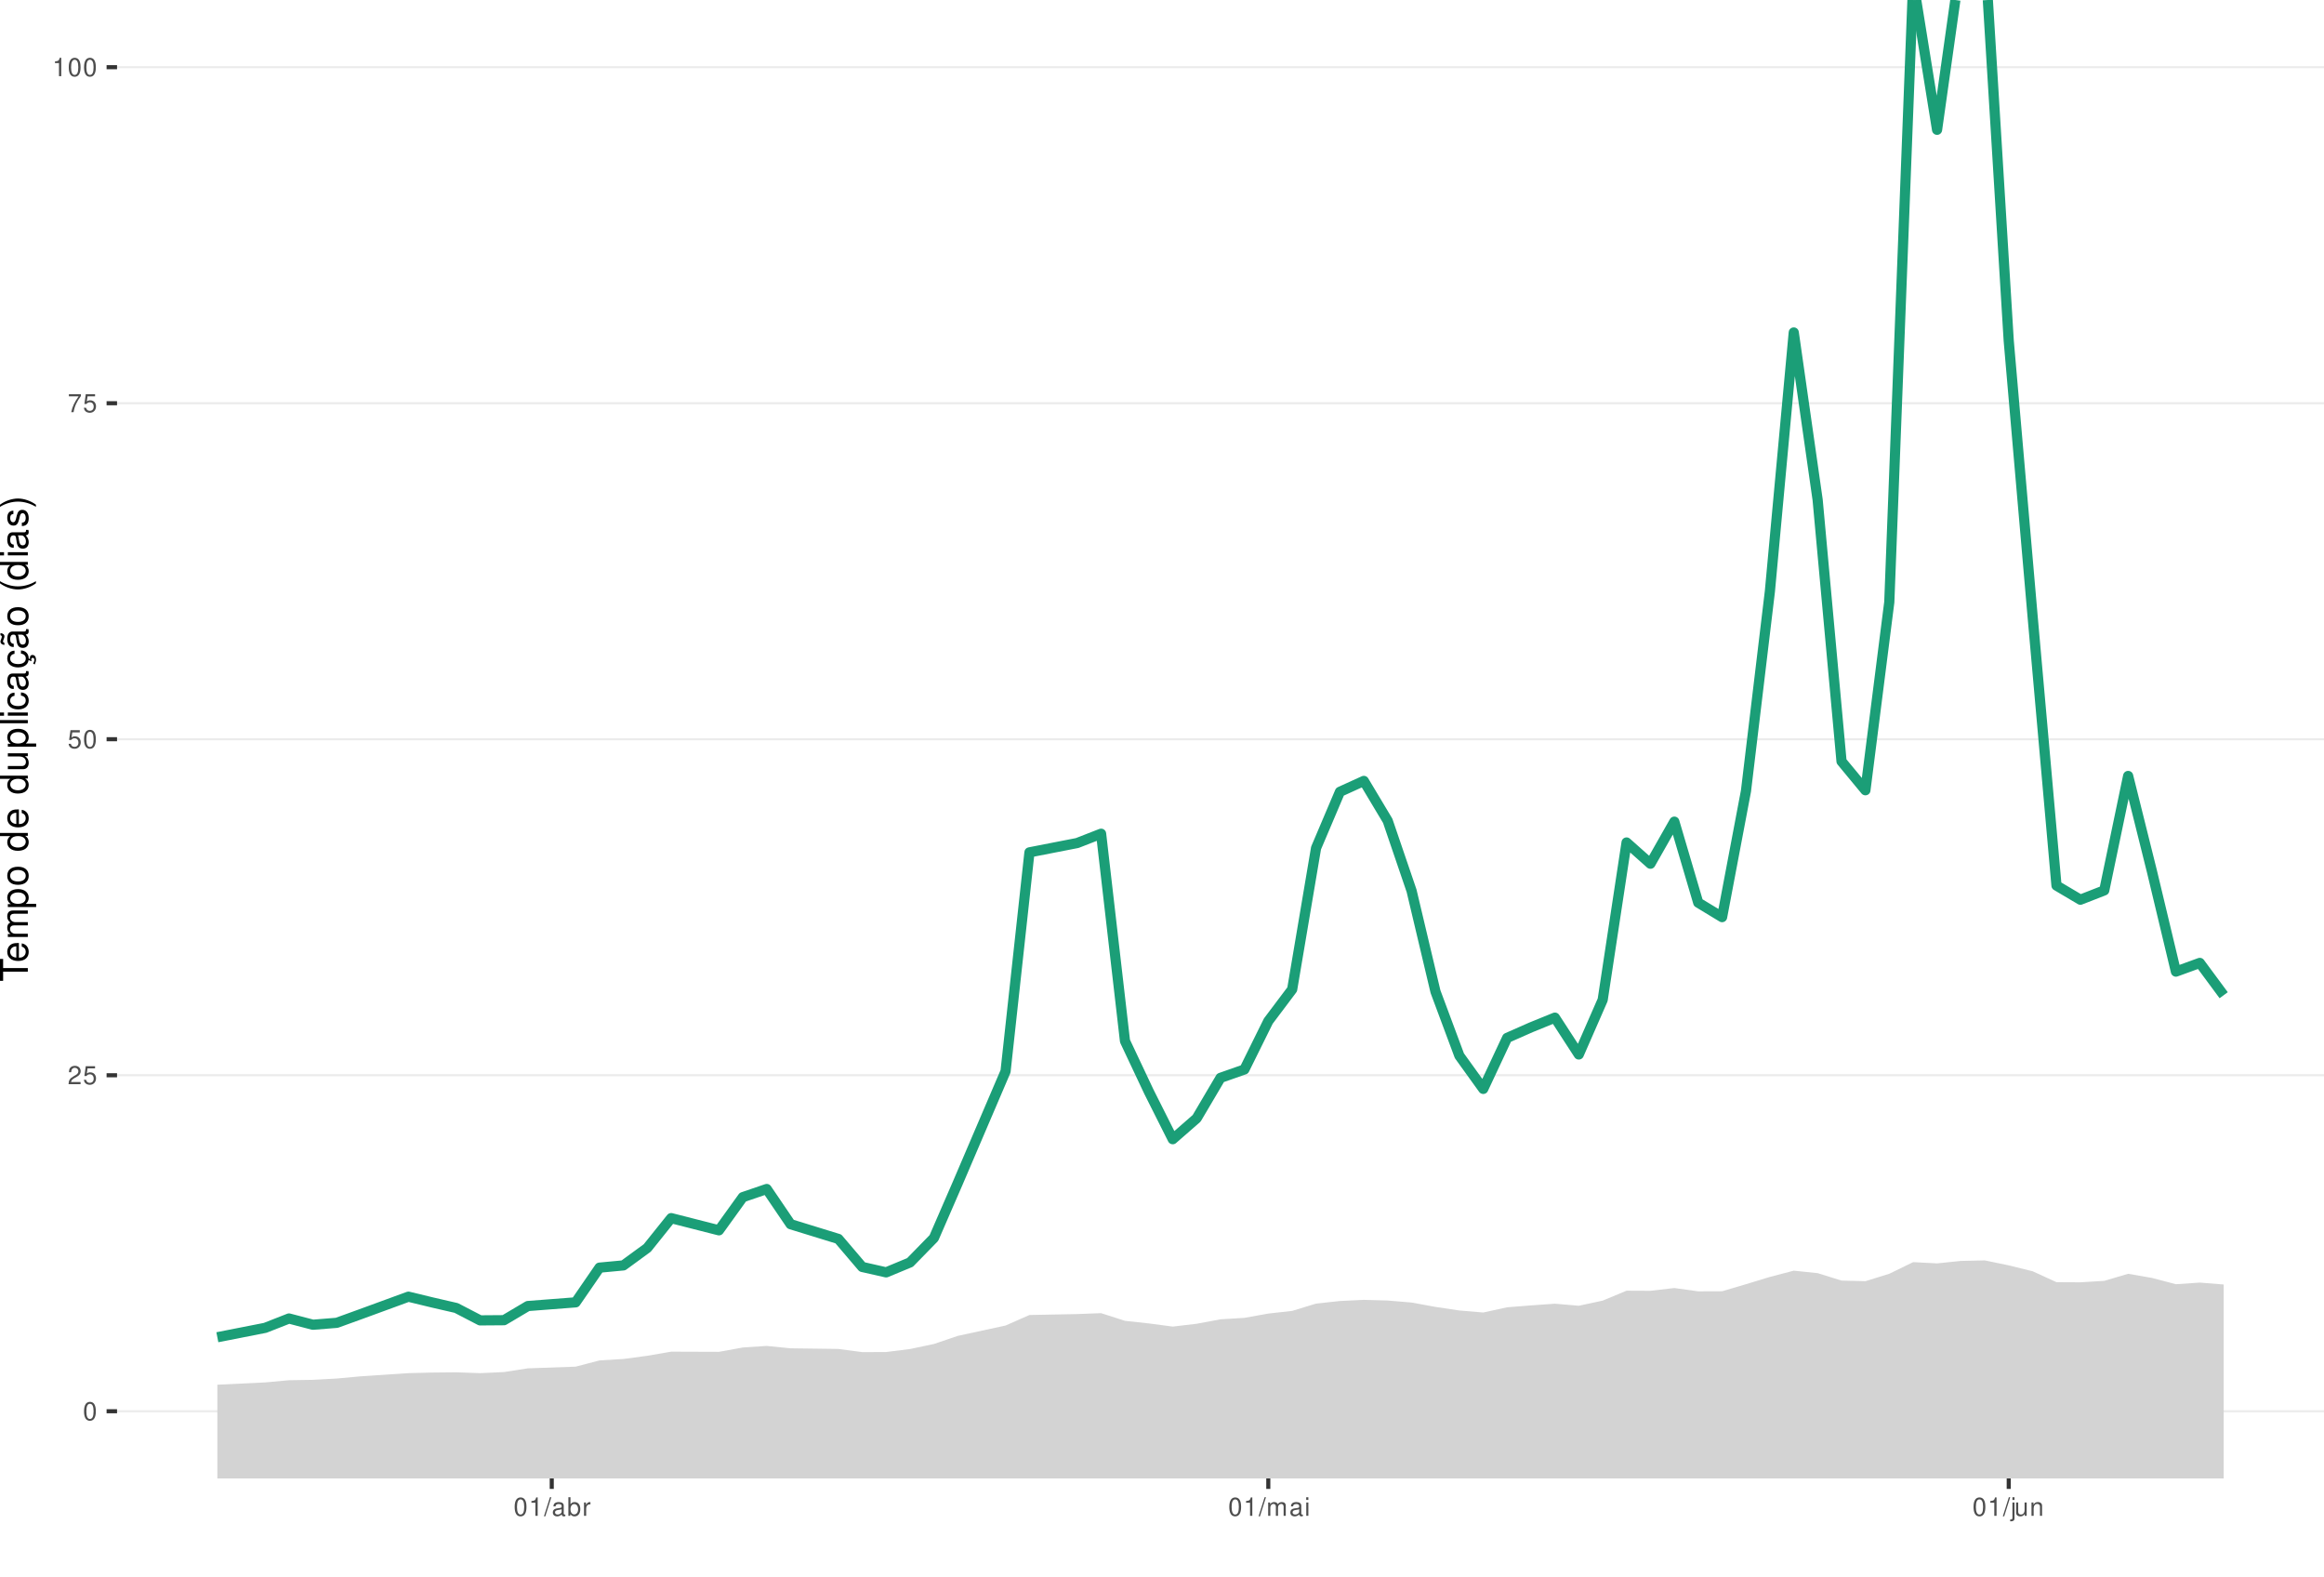
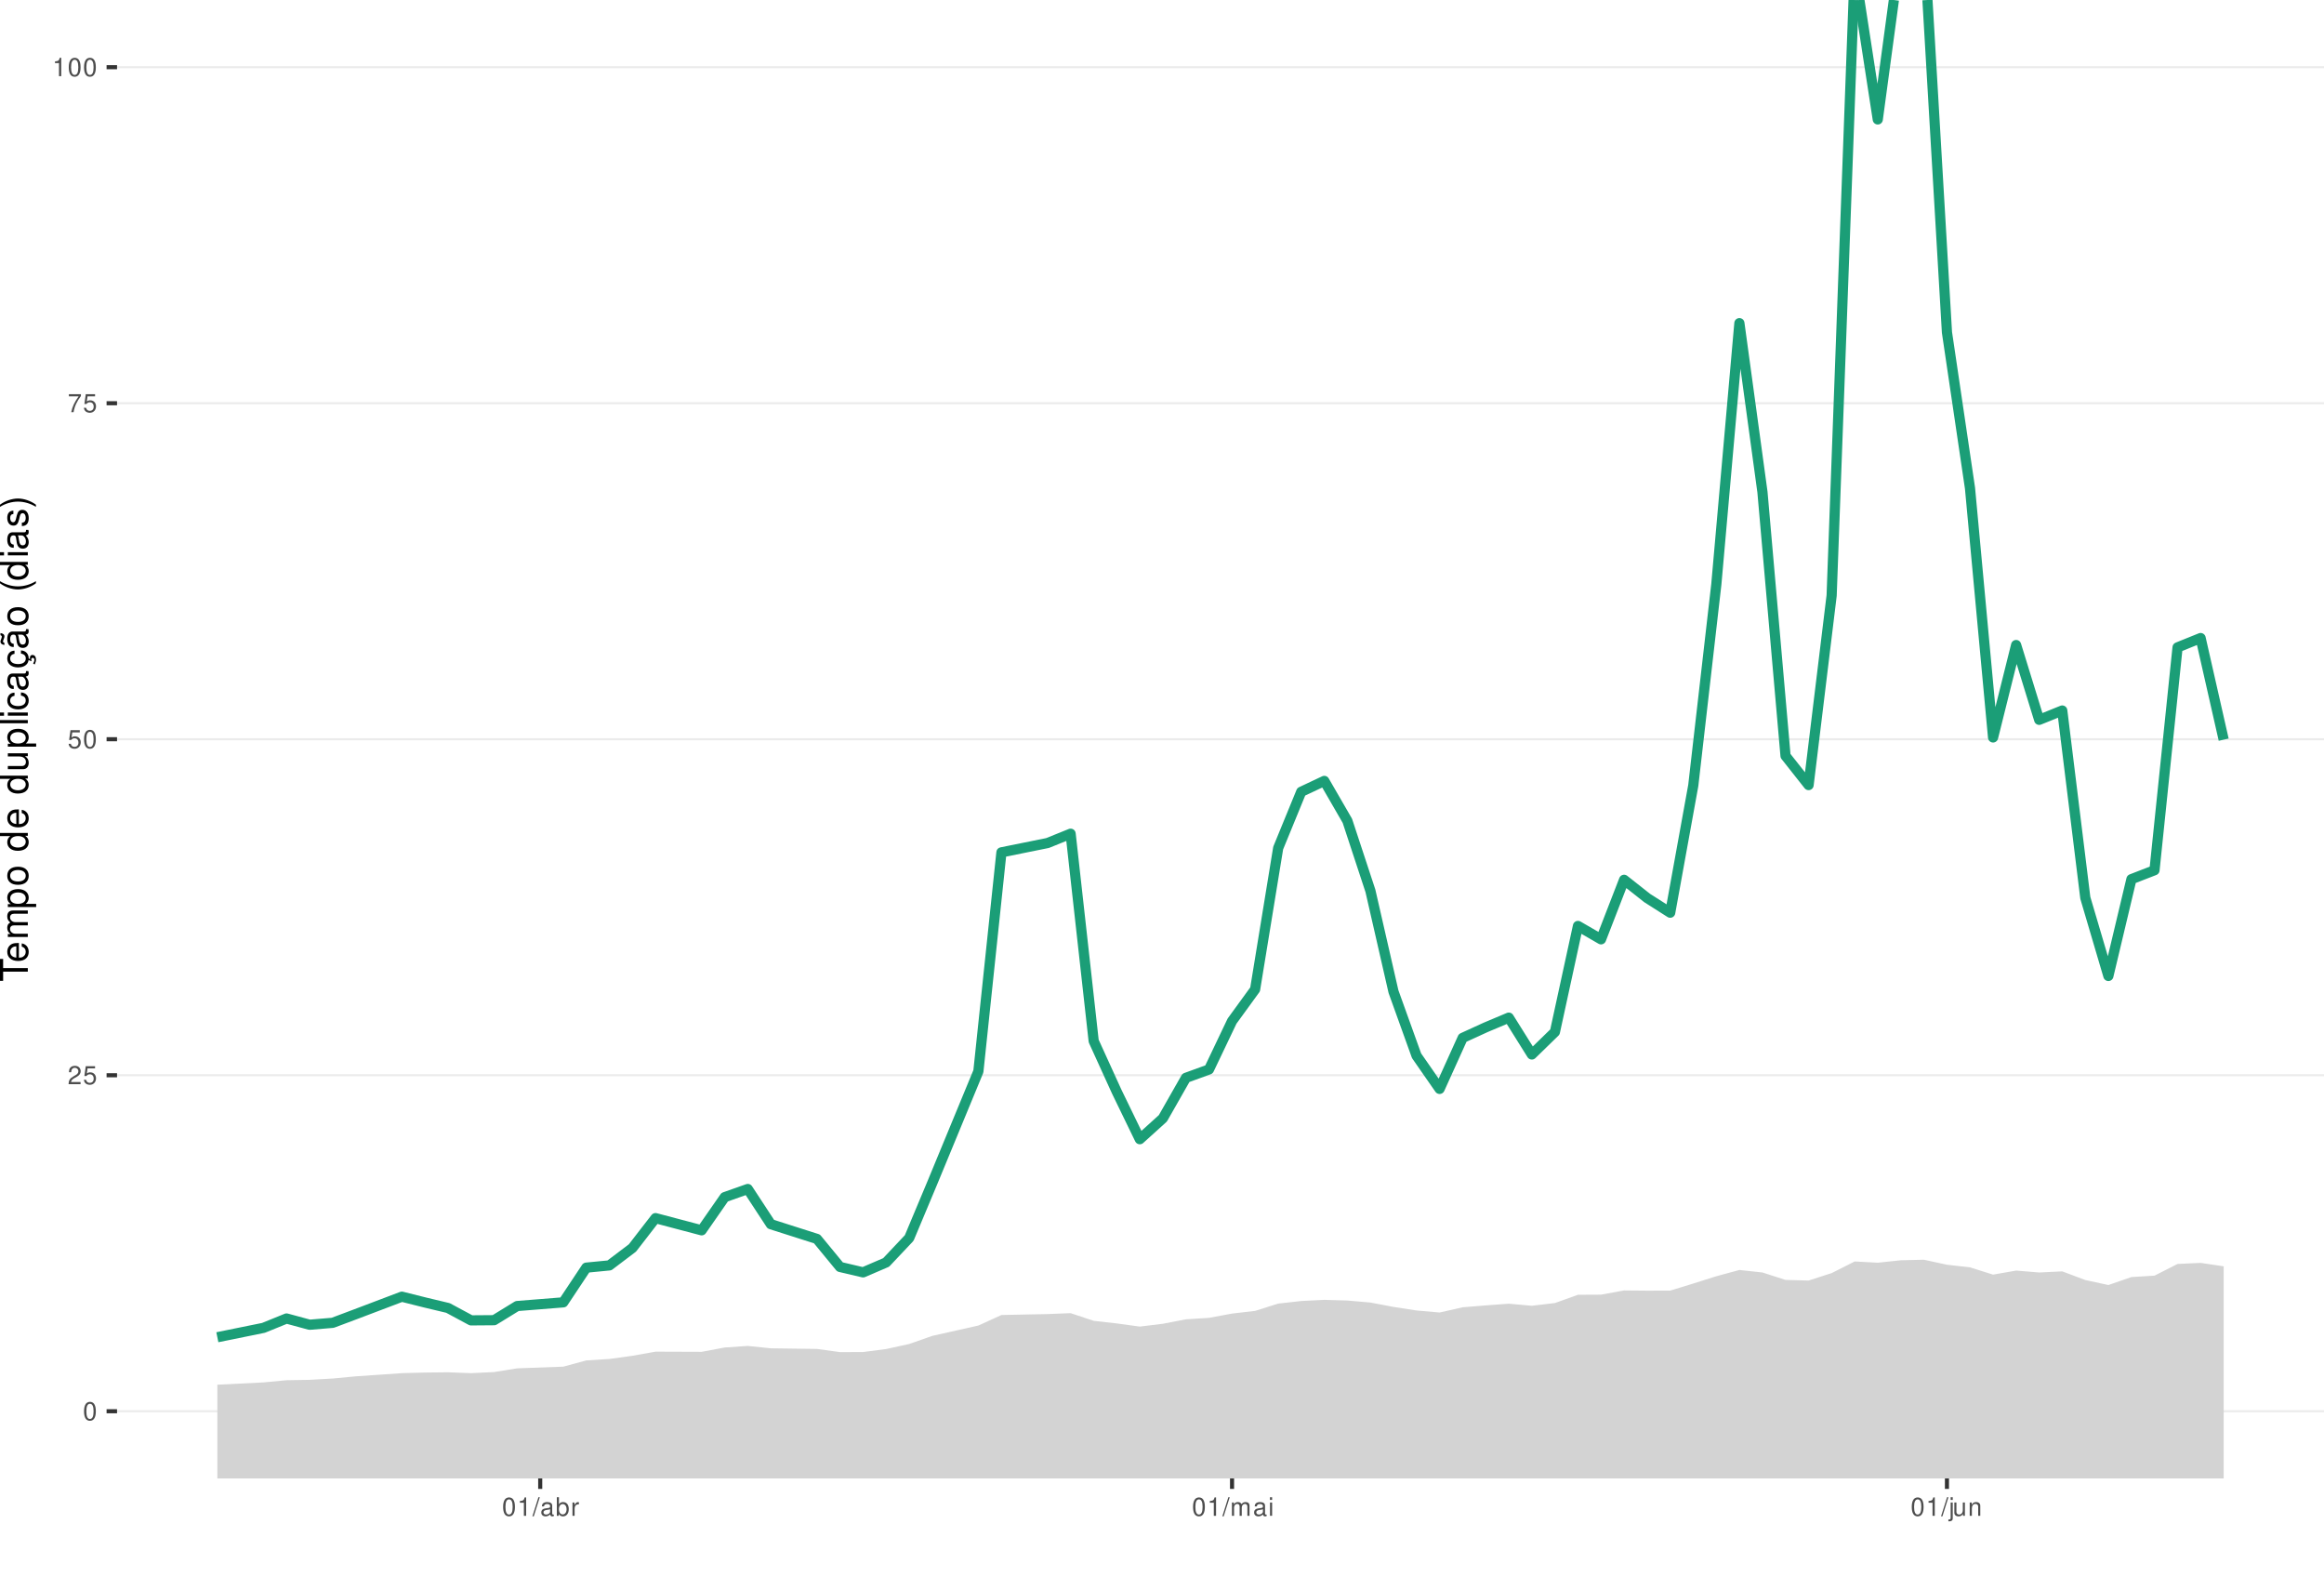
<svg xmlns="http://www.w3.org/2000/svg" xmlns:xlink="http://www.w3.org/1999/xlink" width="609pt" height="413pt" viewBox="0 0 609 413" version="1.1">
  <defs>
    <g>
      <symbol overflow="visible" id="glyph0-0">
        <path style="stroke:none;" d="" />
      </symbol>
      <symbol overflow="visible" id="glyph0-1">
        <path style="stroke:none;" d="M 1.828 -4.812 C 1.391 -4.812 0.984 -4.609 0.75 -4.281 C 0.438 -3.859 0.281 -3.219 0.281 -2.328 C 0.281 -0.703 0.812 0.156 1.828 0.156 C 2.828 0.156 3.375 -0.703 3.375 -2.297 C 3.375 -3.219 3.234 -3.844 2.922 -4.281 C 2.672 -4.625 2.281 -4.812 1.828 -4.812 Z M 1.828 -4.297 C 2.469 -4.297 2.781 -3.641 2.781 -2.344 C 2.781 -0.969 2.469 -0.328 1.812 -0.328 C 1.203 -0.328 0.891 -1 0.891 -2.328 C 0.891 -3.641 1.203 -4.297 1.828 -4.297 Z M 1.828 -4.297 " />
      </symbol>
      <symbol overflow="visible" id="glyph0-2">
        <path style="stroke:none;" d="M 3.375 -0.578 L 0.891 -0.578 C 0.938 -0.984 1.156 -1.234 1.734 -1.578 L 2.406 -1.953 C 3.062 -2.328 3.406 -2.812 3.406 -3.406 C 3.406 -3.812 3.234 -4.188 2.969 -4.438 C 2.688 -4.688 2.344 -4.812 1.891 -4.812 C 1.297 -4.812 0.844 -4.594 0.578 -4.188 C 0.422 -3.938 0.344 -3.641 0.328 -3.141 L 0.922 -3.141 C 0.938 -3.469 0.984 -3.672 1.062 -3.828 C 1.219 -4.125 1.516 -4.297 1.875 -4.297 C 2.406 -4.297 2.797 -3.906 2.797 -3.391 C 2.797 -3.016 2.578 -2.672 2.156 -2.438 L 1.547 -2.078 C 0.562 -1.516 0.281 -1.062 0.219 0 L 3.375 0 Z M 3.375 -0.578 " />
      </symbol>
      <symbol overflow="visible" id="glyph0-3">
        <path style="stroke:none;" d="M 3.172 -4.719 L 0.734 -4.719 L 0.375 -2.156 L 0.922 -2.156 C 1.188 -2.469 1.422 -2.594 1.797 -2.594 C 2.422 -2.594 2.812 -2.156 2.812 -1.453 C 2.812 -0.781 2.422 -0.359 1.781 -0.359 C 1.266 -0.359 0.953 -0.625 0.812 -1.156 L 0.234 -1.156 C 0.312 -0.766 0.375 -0.578 0.516 -0.406 C 0.781 -0.047 1.266 0.156 1.797 0.156 C 2.75 0.156 3.422 -0.547 3.422 -1.531 C 3.422 -2.469 2.797 -3.109 1.891 -3.109 C 1.562 -3.109 1.297 -3.016 1.016 -2.828 L 1.203 -4.141 L 3.172 -4.141 Z M 3.172 -4.719 " />
      </symbol>
      <symbol overflow="visible" id="glyph0-4">
        <path style="stroke:none;" d="M 3.469 -4.719 L 0.312 -4.719 L 0.312 -4.141 L 2.859 -4.141 C 1.734 -2.531 1.266 -1.547 0.922 0 L 1.547 0 C 1.797 -1.516 2.391 -2.812 3.469 -4.234 Z M 3.469 -4.719 " />
      </symbol>
      <symbol overflow="visible" id="glyph0-5">
        <path style="stroke:none;" d="M 1.719 -3.422 L 1.719 0 L 2.312 0 L 2.312 -4.812 L 1.922 -4.812 C 1.719 -4.078 1.578 -3.969 0.672 -3.859 L 0.672 -3.422 Z M 1.719 -3.422 " />
      </symbol>
      <symbol overflow="visible" id="glyph0-6">
        <path style="stroke:none;" d="M 1.531 -4.859 L -0.047 0.141 L 0.312 0.141 L 1.891 -4.859 Z M 1.531 -4.859 " />
      </symbol>
      <symbol overflow="visible" id="glyph0-7">
        <path style="stroke:none;" d="M 3.562 -0.328 C 3.5 -0.312 3.469 -0.312 3.438 -0.312 C 3.25 -0.312 3.141 -0.406 3.141 -0.578 L 3.141 -2.641 C 3.141 -3.25 2.688 -3.594 1.828 -3.594 C 1.312 -3.594 0.906 -3.438 0.672 -3.188 C 0.516 -3 0.453 -2.797 0.438 -2.453 L 0.984 -2.453 C 1.031 -2.875 1.297 -3.078 1.812 -3.078 C 2.312 -3.078 2.594 -2.891 2.594 -2.562 L 2.594 -2.406 C 2.578 -2.172 2.469 -2.078 2.016 -2.031 C 1.219 -1.922 1.109 -1.891 0.891 -1.812 C 0.484 -1.641 0.281 -1.328 0.281 -0.875 C 0.281 -0.25 0.719 0.156 1.422 0.156 C 1.859 0.156 2.219 0 2.609 -0.359 C 2.656 0 2.828 0.156 3.188 0.156 C 3.297 0.156 3.375 0.141 3.562 0.094 Z M 2.594 -1.094 C 2.594 -0.906 2.531 -0.797 2.375 -0.641 C 2.141 -0.438 1.875 -0.328 1.547 -0.328 C 1.109 -0.328 0.859 -0.547 0.859 -0.891 C 0.859 -1.266 1.094 -1.438 1.703 -1.531 C 2.297 -1.609 2.406 -1.641 2.594 -1.719 Z M 2.594 -1.094 " />
      </symbol>
      <symbol overflow="visible" id="glyph0-8">
        <path style="stroke:none;" d="M 0.359 -4.859 L 0.359 0 L 0.859 0 L 0.859 -0.453 C 1.125 -0.047 1.484 0.156 1.969 0.156 C 2.875 0.156 3.484 -0.594 3.484 -1.75 C 3.484 -2.891 2.922 -3.594 1.984 -3.594 C 1.516 -3.594 1.172 -3.406 0.906 -3.016 L 0.906 -4.859 Z M 1.891 -3.062 C 2.5 -3.062 2.906 -2.531 2.906 -1.703 C 2.906 -0.906 2.484 -0.359 1.891 -0.359 C 1.297 -0.359 0.906 -0.906 0.906 -1.719 C 0.906 -2.531 1.297 -3.062 1.891 -3.062 Z M 1.891 -3.062 " />
      </symbol>
      <symbol overflow="visible" id="glyph0-9">
        <path style="stroke:none;" d="M 0.453 -3.484 L 0.453 0 L 1.016 0 L 1.016 -1.812 C 1.031 -2.656 1.375 -3.016 2.141 -3 L 2.141 -3.562 C 2.047 -3.578 1.984 -3.594 1.922 -3.594 C 1.562 -3.594 1.297 -3.375 0.969 -2.859 L 0.969 -3.484 Z M 0.453 -3.484 " />
      </symbol>
      <symbol overflow="visible" id="glyph0-10">
        <path style="stroke:none;" d="M 0.469 -3.484 L 0.469 0 L 1.031 0 L 1.031 -2.188 C 1.031 -2.703 1.391 -3.109 1.844 -3.109 C 2.25 -3.109 2.484 -2.844 2.484 -2.406 L 2.484 0 L 3.047 0 L 3.047 -2.188 C 3.047 -2.703 3.422 -3.109 3.875 -3.109 C 4.266 -3.109 4.516 -2.844 4.516 -2.406 L 4.516 0 L 5.078 0 L 5.078 -2.609 C 5.078 -3.234 4.719 -3.594 4.062 -3.594 C 3.594 -3.594 3.312 -3.453 2.984 -3.062 C 2.781 -3.422 2.5 -3.594 2.047 -3.594 C 1.578 -3.594 1.266 -3.422 0.984 -3 L 0.984 -3.484 Z M 0.469 -3.484 " />
      </symbol>
      <symbol overflow="visible" id="glyph0-11">
        <path style="stroke:none;" d="M 1 -3.484 L 0.453 -3.484 L 0.453 0 L 1 0 Z M 1 -4.859 L 0.438 -4.859 L 0.438 -4.156 L 1 -4.156 Z M 1 -4.859 " />
      </symbol>
      <symbol overflow="visible" id="glyph0-12">
        <path style="stroke:none;" d="M 0.469 -3.484 L 0.469 0.5 C 0.469 0.859 0.359 0.969 0.016 0.969 C -0.031 0.969 -0.047 0.969 -0.125 0.953 L -0.125 1.438 C -0.047 1.438 -0.016 1.453 0.062 1.453 C 0.688 1.453 1.016 1.203 1.016 0.719 L 1.016 -3.484 Z M 1.016 -4.859 L 0.469 -4.859 L 0.469 -4.156 L 1.016 -4.156 Z M 1.016 -4.859 " />
      </symbol>
      <symbol overflow="visible" id="glyph0-13">
        <path style="stroke:none;" d="M 3.203 0 L 3.203 -3.484 L 2.656 -3.484 L 2.656 -1.516 C 2.656 -0.797 2.281 -0.328 1.703 -0.328 C 1.266 -0.328 0.984 -0.594 0.984 -1.016 L 0.984 -3.484 L 0.438 -3.484 L 0.438 -0.797 C 0.438 -0.219 0.859 0.156 1.547 0.156 C 2.062 0.156 2.391 -0.031 2.703 -0.484 L 2.703 0 Z M 3.203 0 " />
      </symbol>
      <symbol overflow="visible" id="glyph0-14">
        <path style="stroke:none;" d="M 0.469 -3.484 L 0.469 0 L 1.031 0 L 1.031 -1.922 C 1.031 -2.641 1.391 -3.109 1.969 -3.109 C 2.406 -3.109 2.688 -2.828 2.688 -2.422 L 2.688 0 L 3.234 0 L 3.234 -2.641 C 3.234 -3.219 2.812 -3.594 2.141 -3.594 C 1.625 -3.594 1.281 -3.391 0.984 -2.906 L 0.984 -3.484 Z M 0.469 -3.484 " />
      </symbol>
      <symbol overflow="visible" id="glyph1-0">
        <path style="stroke:none;" d="" />
      </symbol>
      <symbol overflow="visible" id="glyph1-1">
        <path style="stroke:none;" d="M -6.469 -3.547 L -6.469 -5.938 L -7.297 -5.938 L -7.297 -0.203 L -6.469 -0.203 L -6.469 -2.609 L 0 -2.609 L 0 -3.547 Z M -6.469 -3.547 " />
      </symbol>
      <symbol overflow="visible" id="glyph1-2">
        <path style="stroke:none;" d="M -2.344 -5.125 C -3.141 -5.125 -3.625 -5.062 -4.016 -4.922 C -4.875 -4.578 -5.391 -3.781 -5.391 -2.797 C -5.391 -1.344 -4.281 -0.406 -2.547 -0.406 C -0.812 -0.406 0.234 -1.297 0.234 -2.781 C 0.234 -3.984 -0.453 -4.812 -1.594 -5.016 L -1.594 -4.188 C -0.906 -3.953 -0.547 -3.484 -0.547 -2.812 C -0.547 -2.281 -0.781 -1.828 -1.219 -1.547 C -1.516 -1.344 -1.812 -1.281 -2.344 -1.266 Z M -3.016 -1.297 C -3.984 -1.359 -4.625 -1.953 -4.625 -2.797 C -4.625 -3.641 -3.953 -4.234 -3.016 -4.234 Z M -3.016 -1.297 " />
      </symbol>
      <symbol overflow="visible" id="glyph1-3">
        <path style="stroke:none;" d="M -5.234 -0.703 L 0 -0.703 L 0 -1.547 L -3.297 -1.547 C -4.047 -1.547 -4.656 -2.094 -4.656 -2.766 C -4.656 -3.391 -4.281 -3.734 -3.609 -3.734 L 0 -3.734 L 0 -4.578 L -3.297 -4.578 C -4.047 -4.578 -4.656 -5.125 -4.656 -5.812 C -4.656 -6.422 -4.266 -6.781 -3.609 -6.781 L 0 -6.781 L 0 -7.625 L -3.938 -7.625 C -4.875 -7.625 -5.391 -7.078 -5.391 -6.094 C -5.391 -5.406 -5.188 -4.984 -4.594 -4.484 C -5.156 -4.188 -5.391 -3.766 -5.391 -3.078 C -5.391 -2.375 -5.125 -1.906 -4.5 -1.469 L -5.234 -1.469 Z M -5.234 -0.703 " />
      </symbol>
      <symbol overflow="visible" id="glyph1-4">
        <path style="stroke:none;" d="M 2.188 -0.547 L 2.188 -1.375 L -0.547 -1.375 C -0.016 -1.812 0.234 -2.312 0.234 -2.984 C 0.234 -4.344 -0.859 -5.234 -2.531 -5.234 C -4.297 -5.234 -5.391 -4.375 -5.391 -2.984 C -5.391 -2.266 -5.062 -1.703 -4.453 -1.312 L -5.234 -1.312 L -5.234 -0.547 Z M -4.609 -2.844 C -4.609 -3.766 -3.797 -4.359 -2.547 -4.359 C -1.359 -4.359 -0.547 -3.75 -0.547 -2.844 C -0.547 -1.953 -1.344 -1.375 -2.578 -1.375 C -3.812 -1.375 -4.609 -1.953 -4.609 -2.844 Z M -4.609 -2.844 " />
      </symbol>
      <symbol overflow="visible" id="glyph1-5">
        <path style="stroke:none;" d="M -5.391 -2.719 C -5.391 -1.234 -4.344 -0.359 -2.578 -0.359 C -0.812 -0.359 0.234 -1.234 0.234 -2.734 C 0.234 -4.203 -0.812 -5.094 -2.547 -5.094 C -4.359 -5.094 -5.391 -4.234 -5.391 -2.719 Z M -4.625 -2.734 C -4.625 -3.672 -3.844 -4.234 -2.547 -4.234 C -1.312 -4.234 -0.547 -3.656 -0.547 -2.734 C -0.547 -1.797 -1.312 -1.234 -2.578 -1.234 C -3.844 -1.234 -4.625 -1.797 -4.625 -2.734 Z M -4.625 -2.734 " />
      </symbol>
      <symbol overflow="visible" id="glyph1-6">
        <path style="stroke:none;" d="" />
      </symbol>
      <symbol overflow="visible" id="glyph1-7">
        <path style="stroke:none;" d="M -7.297 -4.953 L -7.297 -4.125 L -4.578 -4.125 C -5.109 -3.766 -5.391 -3.203 -5.391 -2.516 C -5.391 -1.156 -4.297 -0.266 -2.625 -0.266 C -0.859 -0.266 0.234 -1.125 0.234 -2.547 C 0.234 -3.266 -0.047 -3.766 -0.688 -4.203 L 0 -4.203 L 0 -4.953 Z M -4.609 -2.656 C -4.609 -3.547 -3.812 -4.125 -2.562 -4.125 C -1.344 -4.125 -0.547 -3.547 -0.547 -2.656 C -0.547 -1.734 -1.359 -1.125 -2.578 -1.125 C -3.797 -1.125 -4.609 -1.734 -4.609 -2.656 Z M -4.609 -2.656 " />
      </symbol>
      <symbol overflow="visible" id="glyph1-8">
        <path style="stroke:none;" d="M 0 -4.812 L -5.234 -4.812 L -5.234 -3.984 L -2.266 -3.984 C -1.203 -3.984 -0.5 -3.438 -0.5 -2.562 C -0.5 -1.906 -0.906 -1.484 -1.531 -1.484 L -5.234 -1.484 L -5.234 -0.656 L -1.203 -0.656 C -0.328 -0.656 0.234 -1.297 0.234 -2.312 C 0.234 -3.094 -0.047 -3.578 -0.734 -4.062 L 0 -4.062 Z M 0 -4.812 " />
      </symbol>
      <symbol overflow="visible" id="glyph1-9">
        <path style="stroke:none;" d="M -7.297 -1.516 L -7.297 -0.688 L 0 -0.688 L 0 -1.516 Z M -7.297 -1.516 " />
      </symbol>
      <symbol overflow="visible" id="glyph1-10">
        <path style="stroke:none;" d="M -5.234 -1.5 L -5.234 -0.672 L 0 -0.672 L 0 -1.5 Z M -7.297 -1.5 L -7.297 -0.656 L -6.234 -0.656 L -6.234 -1.5 Z M -7.297 -1.5 " />
      </symbol>
      <symbol overflow="visible" id="glyph1-11">
        <path style="stroke:none;" d="M -3.484 -4.703 C -3.984 -4.672 -4.312 -4.562 -4.609 -4.359 C -5.094 -4 -5.391 -3.375 -5.391 -2.641 C -5.391 -1.219 -4.266 -0.312 -2.531 -0.312 C -0.844 -0.312 0.234 -1.203 0.234 -2.625 C 0.234 -3.875 -0.516 -4.672 -1.797 -4.766 L -1.797 -3.938 C -0.953 -3.797 -0.547 -3.359 -0.547 -2.656 C -0.547 -1.734 -1.297 -1.188 -2.531 -1.188 C -3.844 -1.188 -4.625 -1.719 -4.625 -2.625 C -4.625 -3.328 -4.203 -3.766 -3.484 -3.875 Z M -3.484 -4.703 " />
      </symbol>
      <symbol overflow="visible" id="glyph1-12">
        <path style="stroke:none;" d="M -0.484 -5.344 C -0.469 -5.266 -0.469 -5.219 -0.469 -5.172 C -0.469 -4.875 -0.625 -4.719 -0.875 -4.719 L -3.953 -4.719 C -4.891 -4.719 -5.391 -4.047 -5.391 -2.75 C -5.391 -1.984 -5.172 -1.375 -4.781 -1.016 C -4.516 -0.766 -4.203 -0.672 -3.688 -0.656 L -3.688 -1.484 C -4.328 -1.562 -4.625 -1.938 -4.625 -2.719 C -4.625 -3.484 -4.344 -3.891 -3.844 -3.891 L -3.625 -3.891 C -3.266 -3.875 -3.125 -3.703 -3.047 -3.016 C -2.891 -1.844 -2.844 -1.656 -2.719 -1.344 C -2.453 -0.734 -2 -0.422 -1.312 -0.422 C -0.375 -0.422 0.234 -1.078 0.234 -2.141 C 0.234 -2.797 0 -3.328 -0.547 -3.922 C 0 -3.984 0.234 -4.234 0.234 -4.781 C 0.234 -4.953 0.203 -5.062 0.141 -5.344 Z M -1.656 -3.891 C -1.375 -3.891 -1.203 -3.812 -0.969 -3.562 C -0.656 -3.219 -0.5 -2.812 -0.5 -2.312 C -0.5 -1.672 -0.812 -1.297 -1.344 -1.297 C -1.891 -1.297 -2.172 -1.656 -2.297 -2.547 C -2.422 -3.438 -2.453 -3.609 -2.594 -3.891 Z M -1.656 -3.891 " />
      </symbol>
      <symbol overflow="visible" id="glyph1-13">
        <path style="stroke:none;" d="M 0.234 -2.641 C 0.234 -3.875 -0.547 -4.703 -1.797 -4.766 L -1.797 -3.938 C -0.953 -3.797 -0.531 -3.359 -0.531 -2.656 C -0.531 -1.734 -1.281 -1.188 -2.516 -1.188 C -3.844 -1.188 -4.625 -1.719 -4.625 -2.625 C -4.625 -3.328 -4.203 -3.766 -3.484 -3.875 L -3.484 -4.703 C -3.984 -4.672 -4.312 -4.562 -4.609 -4.359 C -5.094 -4 -5.391 -3.375 -5.391 -2.641 C -5.391 -1.219 -4.266 -0.312 -2.531 -0.312 C -1.469 -0.312 -0.625 -0.672 -0.156 -1.312 C 0.047 -1.594 0.125 -1.812 0.203 -2.25 L 0.922 -1.938 L 0.984 -2.062 C 0.938 -2.188 0.906 -2.25 0.906 -2.375 C 0.906 -2.656 1.047 -2.828 1.281 -2.828 C 1.547 -2.828 1.734 -2.594 1.734 -2.297 C 1.734 -2.031 1.672 -1.844 1.438 -1.406 L 1.406 -1.312 L 1.812 -1.094 C 2.078 -1.75 2.141 -1.953 2.141 -2.344 C 2.141 -3.109 1.781 -3.578 1.203 -3.578 C 0.781 -3.578 0.547 -3.297 0.547 -2.797 C 0.547 -2.703 0.547 -2.641 0.562 -2.516 Z M 0.234 -2.641 " />
      </symbol>
      <symbol overflow="visible" id="glyph1-14">
        <path style="stroke:none;" d="M -0.484 -5.344 C -0.469 -5.266 -0.469 -5.219 -0.469 -5.172 C -0.469 -4.875 -0.625 -4.719 -0.875 -4.719 L -3.953 -4.719 C -4.891 -4.719 -5.391 -4.047 -5.391 -2.75 C -5.391 -1.984 -5.172 -1.375 -4.781 -1.016 C -4.516 -0.766 -4.203 -0.672 -3.688 -0.656 L -3.688 -1.484 C -4.328 -1.562 -4.625 -1.938 -4.625 -2.719 C -4.625 -3.484 -4.344 -3.891 -3.844 -3.891 L -3.625 -3.891 C -3.266 -3.875 -3.125 -3.703 -3.047 -3.016 C -2.891 -1.844 -2.844 -1.656 -2.719 -1.344 C -2.453 -0.734 -2 -0.422 -1.312 -0.422 C -0.375 -0.422 0.234 -1.078 0.234 -2.141 C 0.234 -2.797 0 -3.328 -0.547 -3.922 C 0 -3.984 0.234 -4.234 0.234 -4.781 C 0.234 -4.953 0.203 -5.062 0.141 -5.344 Z M -1.656 -3.891 C -1.375 -3.891 -1.203 -3.812 -0.969 -3.562 C -0.656 -3.219 -0.5 -2.812 -0.5 -2.312 C -0.5 -1.672 -0.812 -1.297 -1.344 -1.297 C -1.891 -1.297 -2.172 -1.656 -2.297 -2.547 C -2.422 -3.438 -2.453 -3.609 -2.594 -3.891 Z M -7.172 -3.75 C -6.922 -3.672 -6.812 -3.547 -6.812 -3.375 C -6.812 -3.25 -6.875 -2.984 -6.984 -2.734 C -7.156 -2.312 -7.172 -2.25 -7.172 -2.047 C -7.172 -1.594 -6.797 -1.297 -6.141 -1.188 L -6.141 -1.766 C -6.375 -1.812 -6.5 -1.938 -6.5 -2.094 C -6.5 -2.203 -6.469 -2.344 -6.375 -2.578 C -6.156 -3.156 -6.125 -3.234 -6.125 -3.438 C -6.125 -3.922 -6.484 -4.219 -7.172 -4.312 Z M -7.172 -3.75 " />
      </symbol>
      <symbol overflow="visible" id="glyph1-15">
        <path style="stroke:none;" d="M -7.297 -2.359 C -5.984 -1.359 -4.156 -0.734 -2.594 -0.734 C -1.016 -0.734 0.812 -1.359 2.125 -2.359 L 2.125 -2.906 C 0.688 -2.031 -0.984 -1.547 -2.594 -1.547 C -4.188 -1.547 -5.875 -2.031 -7.297 -2.906 Z M -7.297 -2.359 " />
      </symbol>
      <symbol overflow="visible" id="glyph1-16">
        <path style="stroke:none;" d="M -3.781 -4.375 C -4.812 -4.375 -5.391 -3.688 -5.391 -2.484 C -5.391 -1.266 -4.766 -0.469 -3.797 -0.469 C -2.969 -0.469 -2.578 -0.891 -2.281 -2.125 L -2.094 -2.906 C -1.953 -3.484 -1.734 -3.719 -1.375 -3.719 C -0.875 -3.719 -0.547 -3.234 -0.547 -2.5 C -0.547 -2.047 -0.672 -1.672 -0.891 -1.453 C -1.047 -1.328 -1.188 -1.266 -1.562 -1.219 L -1.562 -0.344 C -0.344 -0.375 0.234 -1.062 0.234 -2.438 C 0.234 -3.75 -0.422 -4.594 -1.438 -4.594 C -2.203 -4.594 -2.641 -4.156 -2.891 -3.109 L -3.078 -2.312 C -3.234 -1.625 -3.453 -1.344 -3.828 -1.344 C -4.312 -1.344 -4.625 -1.766 -4.625 -2.453 C -4.625 -3.125 -4.328 -3.484 -3.781 -3.5 Z M -3.781 -4.375 " />
      </symbol>
      <symbol overflow="visible" id="glyph1-17">
        <path style="stroke:none;" d="M 2.125 -0.938 C 0.812 -1.938 -1.016 -2.562 -2.578 -2.562 C -4.156 -2.562 -5.984 -1.938 -7.297 -0.938 L -7.297 -0.375 C -5.859 -1.266 -4.188 -1.75 -2.578 -1.75 C -0.984 -1.75 0.703 -1.266 2.125 -0.375 Z M 2.125 -0.938 " />
      </symbol>
    </g>
    <clipPath id="clip1">
      <path d="M 30.672 0 L 609 0 L 609 387.328 L 30.672 387.328 Z M 30.672 0 " />
    </clipPath>
    <clipPath id="clip2">
      <path d="M 30.672 369 L 609 369 L 609 370 L 30.672 370 Z M 30.672 369 " />
    </clipPath>
    <clipPath id="clip3">
      <path d="M 30.672 281 L 609 281 L 609 282 L 30.672 282 Z M 30.672 281 " />
    </clipPath>
    <clipPath id="clip4">
      <path d="M 30.672 193 L 609 193 L 609 194 L 30.672 194 Z M 30.672 193 " />
    </clipPath>
    <clipPath id="clip5">
      <path d="M 30.672 105 L 609 105 L 609 106 L 30.672 106 Z M 30.672 105 " />
    </clipPath>
    <clipPath id="clip6">
      <path d="M 30.672 17 L 609 17 L 609 18 L 30.672 18 Z M 30.672 17 " />
    </clipPath>
    <clipPath id="clip7">
      <path d="M 56 330 L 583 330 L 583 387.328 L 56 387.328 Z M 56 330 " />
    </clipPath>
  </defs>
  <g id="surface66">
    <rect x="0" y="0" width="609" height="413" style="fill:rgb(100%,100%,100%);fill-opacity:1;stroke:none;" />
    <rect x="0" y="0" width="609" height="413" style="fill:rgb(100%,100%,100%);fill-opacity:1;stroke:none;" />
    <path style="fill:none;stroke-width:1.067;stroke-linecap:round;stroke-linejoin:round;stroke:rgb(100%,100%,100%);stroke-opacity:1;stroke-miterlimit:10;" d="M 0 413 L 609 413 L 609 0 L 0 0 Z M 0 413 " />
    <g clip-path="url(#clip1)" clip-rule="nonzero">
      <path style=" stroke:none;fill-rule:nonzero;fill:rgb(100%,100%,100%);fill-opacity:1;" d="M 30.672 387.328 L 609 387.328 L 609 0 L 30.672 0 Z M 30.672 387.328 " />
    </g>
    <g clip-path="url(#clip2)" clip-rule="nonzero">
      <path style="fill:none;stroke-width:0.533;stroke-linecap:butt;stroke-linejoin:round;stroke:rgb(92.157%,92.157%,92.157%);stroke-opacity:1;stroke-miterlimit:10;" d="M 30.672 369.723 L 609 369.723 " />
    </g>
    <g clip-path="url(#clip3)" clip-rule="nonzero">
      <path style="fill:none;stroke-width:0.533;stroke-linecap:butt;stroke-linejoin:round;stroke:rgb(92.157%,92.157%,92.157%);stroke-opacity:1;stroke-miterlimit:10;" d="M 30.672 281.695 L 609 281.695 " />
    </g>
    <g clip-path="url(#clip4)" clip-rule="nonzero">
      <path style="fill:none;stroke-width:0.533;stroke-linecap:butt;stroke-linejoin:round;stroke:rgb(92.157%,92.157%,92.157%);stroke-opacity:1;stroke-miterlimit:10;" d="M 30.672 193.664 L 609 193.664 " />
    </g>
    <g clip-path="url(#clip5)" clip-rule="nonzero">
      <path style="fill:none;stroke-width:0.533;stroke-linecap:butt;stroke-linejoin:round;stroke:rgb(92.157%,92.157%,92.157%);stroke-opacity:1;stroke-miterlimit:10;" d="M 30.672 105.637 L 609 105.637 " />
    </g>
    <g clip-path="url(#clip6)" clip-rule="nonzero">
      <path style="fill:none;stroke-width:0.533;stroke-linecap:butt;stroke-linejoin:round;stroke:rgb(92.157%,92.157%,92.157%);stroke-opacity:1;stroke-miterlimit:10;" d="M 30.672 17.605 L 609 17.605 " />
    </g>
    <g clip-path="url(#clip7)" clip-rule="nonzero">
-       <path style=" stroke:none;fill-rule:nonzero;fill:rgb(82.745%,82.745%,82.745%);fill-opacity:1;" d="M 56.957 395.676 L 69.477 395.293 L 75.734 395.148 L 81.996 401.012 L 88.254 404.043 L 94.512 403.414 L 107.031 400.223 L 113.289 405.797 L 119.547 412.559 L 119.676 413 L 172.98 413 L 175.879 410.824 L 181.727 413 L 192.113 413 L 194.656 411.301 L 200.914 411.512 L 201.945 413 L 265.457 413 L 269.766 408.238 L 282.281 408.473 L 288.539 408.707 L 292.152 413 L 582.711 413 L 582.711 336.516 L 576.453 336.016 L 570.195 336.441 L 563.934 334.797 L 557.676 333.711 L 551.418 335.559 L 545.16 335.941 L 538.898 335.906 L 532.641 333.043 L 526.383 331.504 L 520.121 330.203 L 513.863 330.34 L 507.605 330.984 L 501.348 330.656 L 495.086 333.703 L 488.828 335.648 L 482.57 335.488 L 476.309 333.543 L 470.051 332.891 L 463.793 334.531 L 457.531 336.438 L 451.273 338.285 L 445.016 338.309 L 438.758 337.441 L 432.496 338.164 L 426.238 338.137 L 419.98 340.742 L 413.719 342.086 L 407.461 341.547 L 401.203 341.992 L 394.941 342.484 L 388.684 343.855 L 382.426 343.324 L 376.168 342.387 L 369.906 341.242 L 363.648 340.715 L 357.391 340.539 L 351.129 340.84 L 344.871 341.52 L 338.613 343.43 L 332.355 344.133 L 326.094 345.254 L 319.836 345.637 L 313.578 346.801 L 307.316 347.543 L 301.059 346.715 L 294.801 346.035 L 288.539 344.02 L 282.281 344.262 L 269.766 344.508 L 263.504 347.266 L 250.988 349.977 L 244.727 352.102 L 238.469 353.422 L 232.211 354.207 L 225.949 354.23 L 219.691 353.398 L 207.176 353.234 L 200.914 352.609 L 194.656 353.02 L 188.398 354.156 L 175.879 354.113 L 169.621 355.191 L 163.363 356.027 L 157.102 356.406 L 150.844 358.039 L 138.324 358.48 L 132.066 359.453 L 125.809 359.746 L 119.547 359.516 L 113.289 359.582 L 107.031 359.742 L 94.512 360.574 L 88.254 361.148 L 81.996 361.492 L 75.734 361.594 L 69.477 362.168 L 56.957 362.77 Z M 56.957 395.676 " />
-     </g>
-     <path style="fill:none;stroke-width:2.667;stroke-linecap:butt;stroke-linejoin:round;stroke:rgb(10.588%,61.961%,46.667%);stroke-opacity:1;stroke-miterlimit:10;" d="M 56.957 350.332 L 69.477 347.875 L 75.734 345.422 L 81.996 347.059 L 88.254 346.555 L 94.512 344.289 L 107.031 339.707 L 113.289 341.223 L 119.547 342.664 L 125.809 345.914 L 132.066 345.867 L 138.324 342.156 L 150.844 341.191 L 157.102 332.098 L 163.363 331.512 L 169.621 326.938 L 175.879 319.129 L 188.398 322.32 L 194.656 313.633 L 200.914 311.496 L 207.176 320.719 L 219.691 324.574 L 225.949 331.918 L 232.211 333.336 L 238.469 330.738 L 244.727 324.332 L 250.988 309.918 L 263.504 280.668 L 269.766 223.301 L 282.281 220.859 L 288.539 218.418 L 294.801 272.73 L 301.059 286 L 307.316 298.449 L 313.578 292.984 L 319.836 282.375 L 326.094 280.18 L 332.355 267.512 L 338.613 259.199 L 344.871 222.172 L 351.129 207.434 L 357.391 204.586 L 363.648 215.039 L 369.906 233.387 L 376.168 259.785 L 382.426 276.578 L 388.684 285.27 L 394.941 271.91 L 401.203 269.148 L 407.461 266.602 L 413.719 276.254 L 419.98 261.934 L 426.238 220.715 L 432.496 226.281 L 438.758 215.258 L 445.016 236.48 L 451.273 240.27 L 457.531 207.219 L 463.793 154.953 L 470.051 87.102 L 476.309 130.953 L 482.57 199.465 L 488.828 207.027 L 495.086 157.742 L 501.156 0 " />
-     <path style="fill:none;stroke-width:2.667;stroke-linecap:butt;stroke-linejoin:round;stroke:rgb(10.588%,61.961%,46.667%);stroke-opacity:1;stroke-miterlimit:10;" d="M 502.137 0 L 507.605 34 L 512.398 0 " />
-     <path style="fill:none;stroke-width:2.667;stroke-linecap:butt;stroke-linejoin:round;stroke:rgb(10.588%,61.961%,46.667%);stroke-opacity:1;stroke-miterlimit:10;" d="M 520.91 0 L 526.383 89.273 L 532.641 161.465 L 538.898 232 L 545.16 235.707 L 551.418 233.266 L 557.676 203.285 L 563.934 228.383 L 570.195 254.543 L 576.453 252.266 L 582.711 260.73 " />
+       <path style=" stroke:none;fill-rule:nonzero;fill:rgb(82.745%,82.745%,82.745%);fill-opacity:1;" d="M 56.957 395.676 L 69.047 395.293 L 75.09 395.148 L 81.133 401.012 L 87.176 404.043 L 93.219 403.414 L 105.305 400.223 L 111.348 405.797 L 117.391 412.559 L 117.516 413 L 168.98 413 L 171.777 410.824 L 177.422 413 L 187.453 413 L 189.906 411.301 L 195.953 411.512 L 196.945 413 L 258.266 413 L 262.426 408.238 L 274.512 408.473 L 280.555 408.707 L 284.039 413 L 582.711 413 L 582.711 331.754 L 576.668 330.852 L 570.625 331.133 L 564.582 334.195 L 558.539 334.566 L 552.496 336.652 L 546.453 335.344 L 540.41 333.074 L 534.367 333.367 L 528.324 332.867 L 522.281 333.93 L 516.238 332.023 L 510.195 331.336 L 504.152 330.027 L 498.109 330.168 L 492.066 330.809 L 486.023 330.48 L 479.98 333.531 L 473.938 335.477 L 467.895 335.316 L 461.848 333.367 L 455.805 332.711 L 449.762 334.352 L 443.719 336.262 L 437.676 338.113 L 431.633 338.129 L 425.59 338.074 L 419.547 339.176 L 413.504 339.207 L 407.461 341.371 L 401.418 342.086 L 395.375 341.547 L 389.332 341.992 L 383.289 342.484 L 377.246 343.855 L 371.203 343.324 L 365.16 342.387 L 359.117 341.242 L 353.074 340.715 L 347.031 340.539 L 340.988 340.84 L 334.945 341.52 L 328.898 343.43 L 322.855 344.133 L 316.812 345.254 L 310.77 345.637 L 304.727 346.801 L 298.684 347.543 L 292.641 346.715 L 286.598 346.035 L 280.555 344.02 L 274.512 344.262 L 262.426 344.508 L 256.383 347.266 L 244.297 349.977 L 238.254 352.102 L 232.211 353.422 L 226.168 354.207 L 220.125 354.23 L 214.082 353.398 L 201.996 353.234 L 195.953 352.609 L 189.906 353.02 L 183.863 354.156 L 171.777 354.113 L 165.734 355.191 L 159.691 356.027 L 153.648 356.406 L 147.605 358.039 L 135.52 358.48 L 129.477 359.453 L 123.434 359.746 L 117.391 359.516 L 111.348 359.582 L 105.305 359.742 L 93.219 360.574 L 87.176 361.148 L 81.133 361.492 L 75.09 361.594 L 69.047 362.168 L 56.957 362.77 Z M 56.957 395.676 " />
+     </g>
+     <path style="fill:none;stroke-width:2.667;stroke-linecap:butt;stroke-linejoin:round;stroke:rgb(10.588%,61.961%,46.667%);stroke-opacity:1;stroke-miterlimit:10;" d="M 56.957 350.332 L 69.047 347.875 L 75.09 345.422 L 81.133 347.059 L 87.176 346.555 L 93.219 344.289 L 105.305 339.707 L 111.348 341.223 L 117.391 342.664 L 123.434 345.914 L 129.477 345.867 L 135.52 342.156 L 147.605 341.191 L 153.648 332.098 L 159.691 331.512 L 165.734 326.938 L 171.777 319.129 L 183.863 322.32 L 189.906 313.633 L 195.953 311.496 L 201.996 320.719 L 214.082 324.574 L 220.125 331.918 L 226.168 333.336 L 232.211 330.738 L 238.254 324.332 L 244.297 309.918 L 256.383 280.668 L 262.426 223.301 L 274.512 220.859 L 280.555 218.418 L 286.598 272.73 L 292.641 286 L 298.684 298.449 L 304.727 292.984 L 310.77 282.375 L 316.812 280.18 L 322.855 267.512 L 328.898 259.199 L 334.945 222.172 L 340.988 207.434 L 347.031 204.586 L 353.074 215.039 L 359.117 233.387 L 365.16 259.785 L 371.203 276.578 L 377.246 285.27 L 383.289 271.91 L 389.332 269.148 L 395.375 266.602 L 401.418 276.254 L 407.461 270.363 L 413.504 242.582 L 419.547 246.082 L 425.59 230.492 L 431.633 235.262 L 437.676 239.109 L 443.719 205.781 L 449.762 153.078 L 455.805 84.66 L 461.848 128.918 L 467.895 198.027 L 473.938 205.672 L 479.98 156 L 485.727 0 " />
+     <path style="fill:none;stroke-width:2.667;stroke-linecap:butt;stroke-linejoin:round;stroke:rgb(10.588%,61.961%,46.667%);stroke-opacity:1;stroke-miterlimit:10;" d="M 487.25 0 L 492.066 31.289 L 496.289 0 " />
+     <path style="fill:none;stroke-width:2.667;stroke-linecap:butt;stroke-linejoin:round;stroke:rgb(10.588%,61.961%,46.667%);stroke-opacity:1;stroke-miterlimit:10;" d="M 505.086 0 L 510.195 87.055 L 516.238 127.918 L 522.281 193.195 L 528.324 168.988 L 534.367 188.582 L 540.41 186.145 L 546.453 235.211 L 552.496 255.684 L 558.539 230.328 L 564.582 227.984 L 570.625 169.598 L 576.668 167.16 L 582.711 193.777 " />
    <g style="fill:rgb(30.196%,30.196%,30.196%);fill-opacity:1;">
      <use xlink:href="#glyph0-1" x="21.738" y="372.07" />
    </g>
    <g style="fill:rgb(30.196%,30.196%,30.196%);fill-opacity:1;">
      <use xlink:href="#glyph0-2" x="17.738" y="284.043" />
      <use xlink:href="#glyph0-3" x="21.738" y="284.043" />
    </g>
    <g style="fill:rgb(30.196%,30.196%,30.196%);fill-opacity:1;">
      <use xlink:href="#glyph0-3" x="17.738" y="196.012" />
      <use xlink:href="#glyph0-1" x="21.738" y="196.012" />
    </g>
    <g style="fill:rgb(30.196%,30.196%,30.196%);fill-opacity:1;">
      <use xlink:href="#glyph0-4" x="17.738" y="107.984" />
      <use xlink:href="#glyph0-3" x="21.738" y="107.984" />
    </g>
    <g style="fill:rgb(30.196%,30.196%,30.196%);fill-opacity:1;">
      <use xlink:href="#glyph0-5" x="13.738" y="19.953" />
      <use xlink:href="#glyph0-1" x="17.738" y="19.953" />
      <use xlink:href="#glyph0-1" x="21.738" y="19.953" />
    </g>
    <path style="fill:none;stroke-width:1.067;stroke-linecap:butt;stroke-linejoin:round;stroke:rgb(20%,20%,20%);stroke-opacity:1;stroke-miterlimit:10;" d="M 27.93 369.723 L 30.672 369.723 " />
    <path style="fill:none;stroke-width:1.067;stroke-linecap:butt;stroke-linejoin:round;stroke:rgb(20%,20%,20%);stroke-opacity:1;stroke-miterlimit:10;" d="M 27.93 281.695 L 30.672 281.695 " />
    <path style="fill:none;stroke-width:1.067;stroke-linecap:butt;stroke-linejoin:round;stroke:rgb(20%,20%,20%);stroke-opacity:1;stroke-miterlimit:10;" d="M 27.93 193.664 L 30.672 193.664 " />
    <path style="fill:none;stroke-width:1.067;stroke-linecap:butt;stroke-linejoin:round;stroke:rgb(20%,20%,20%);stroke-opacity:1;stroke-miterlimit:10;" d="M 27.93 105.637 L 30.672 105.637 " />
    <path style="fill:none;stroke-width:1.067;stroke-linecap:butt;stroke-linejoin:round;stroke:rgb(20%,20%,20%);stroke-opacity:1;stroke-miterlimit:10;" d="M 27.93 17.605 L 30.672 17.605 " />
-     <path style="fill:none;stroke-width:1.067;stroke-linecap:butt;stroke-linejoin:round;stroke:rgb(20%,20%,20%);stroke-opacity:1;stroke-miterlimit:10;" d="M 144.586 390.07 L 144.586 387.328 " />
-     <path style="fill:none;stroke-width:1.067;stroke-linecap:butt;stroke-linejoin:round;stroke:rgb(20%,20%,20%);stroke-opacity:1;stroke-miterlimit:10;" d="M 332.355 390.07 L 332.355 387.328 " />
-     <path style="fill:none;stroke-width:1.067;stroke-linecap:butt;stroke-linejoin:round;stroke:rgb(20%,20%,20%);stroke-opacity:1;stroke-miterlimit:10;" d="M 526.383 390.07 L 526.383 387.328 " />
-     <g style="fill:rgb(30.196%,30.196%,30.196%);fill-opacity:1;">
-       <use xlink:href="#glyph0-1" x="134.586" y="397.109" />
-       <use xlink:href="#glyph0-5" x="138.586" y="397.109" />
-       <use xlink:href="#glyph0-6" x="142.586" y="397.109" />
-       <use xlink:href="#glyph0-7" x="144.586" y="397.109" />
-       <use xlink:href="#glyph0-8" x="148.586" y="397.109" />
-       <use xlink:href="#glyph0-9" x="152.586" y="397.109" />
-     </g>
-     <g style="fill:rgb(30.196%,30.196%,30.196%);fill-opacity:1;">
-       <use xlink:href="#glyph0-1" x="321.855" y="397.109" />
-       <use xlink:href="#glyph0-5" x="325.855" y="397.109" />
-       <use xlink:href="#glyph0-6" x="329.855" y="397.109" />
-       <use xlink:href="#glyph0-10" x="331.855" y="397.109" />
-       <use xlink:href="#glyph0-7" x="337.855" y="397.109" />
-       <use xlink:href="#glyph0-11" x="341.855" y="397.109" />
-     </g>
-     <g style="fill:rgb(30.196%,30.196%,30.196%);fill-opacity:1;">
-       <use xlink:href="#glyph0-1" x="516.883" y="397.109" />
-       <use xlink:href="#glyph0-5" x="520.883" y="397.109" />
-       <use xlink:href="#glyph0-6" x="524.883" y="397.109" />
-       <use xlink:href="#glyph0-12" x="526.883" y="397.109" />
-       <use xlink:href="#glyph0-13" x="527.883" y="397.109" />
-       <use xlink:href="#glyph0-14" x="531.883" y="397.109" />
+     <path style="fill:none;stroke-width:1.067;stroke-linecap:butt;stroke-linejoin:round;stroke:rgb(20%,20%,20%);stroke-opacity:1;stroke-miterlimit:10;" d="M 141.562 390.07 L 141.562 387.328 " />
+     <path style="fill:none;stroke-width:1.067;stroke-linecap:butt;stroke-linejoin:round;stroke:rgb(20%,20%,20%);stroke-opacity:1;stroke-miterlimit:10;" d="M 322.855 390.07 L 322.855 387.328 " />
+     <path style="fill:none;stroke-width:1.067;stroke-linecap:butt;stroke-linejoin:round;stroke:rgb(20%,20%,20%);stroke-opacity:1;stroke-miterlimit:10;" d="M 510.195 390.07 L 510.195 387.328 " />
+     <g style="fill:rgb(30.196%,30.196%,30.196%);fill-opacity:1;">
+       <use xlink:href="#glyph0-1" x="131.562" y="397.109" />
+       <use xlink:href="#glyph0-5" x="135.562" y="397.109" />
+       <use xlink:href="#glyph0-6" x="139.562" y="397.109" />
+       <use xlink:href="#glyph0-7" x="141.562" y="397.109" />
+       <use xlink:href="#glyph0-8" x="145.562" y="397.109" />
+       <use xlink:href="#glyph0-9" x="149.562" y="397.109" />
+     </g>
+     <g style="fill:rgb(30.196%,30.196%,30.196%);fill-opacity:1;">
+       <use xlink:href="#glyph0-1" x="312.355" y="397.109" />
+       <use xlink:href="#glyph0-5" x="316.355" y="397.109" />
+       <use xlink:href="#glyph0-6" x="320.355" y="397.109" />
+       <use xlink:href="#glyph0-10" x="322.355" y="397.109" />
+       <use xlink:href="#glyph0-7" x="328.355" y="397.109" />
+       <use xlink:href="#glyph0-11" x="332.355" y="397.109" />
+     </g>
+     <g style="fill:rgb(30.196%,30.196%,30.196%);fill-opacity:1;">
+       <use xlink:href="#glyph0-1" x="500.695" y="397.109" />
+       <use xlink:href="#glyph0-5" x="504.695" y="397.109" />
+       <use xlink:href="#glyph0-6" x="508.695" y="397.109" />
+       <use xlink:href="#glyph0-12" x="510.695" y="397.109" />
+       <use xlink:href="#glyph0-13" x="511.695" y="397.109" />
+       <use xlink:href="#glyph0-14" x="515.695" y="397.109" />
    </g>
    <g style="fill:rgb(0%,0%,0%);fill-opacity:1;">
      <use xlink:href="#glyph1-1" x="7.29" y="257.164" />
      <use xlink:href="#glyph1-2" x="7.29" y="252.164" />
      <use xlink:href="#glyph1-3" x="7.29" y="246.164" />
      <use xlink:href="#glyph1-4" x="7.29" y="238.164" />
      <use xlink:href="#glyph1-5" x="7.29" y="232.164" />
      <use xlink:href="#glyph1-6" x="7.29" y="226.164" />
      <use xlink:href="#glyph1-7" x="7.29" y="223.164" />
      <use xlink:href="#glyph1-2" x="7.29" y="217.164" />
      <use xlink:href="#glyph1-6" x="7.29" y="211.164" />
      <use xlink:href="#glyph1-7" x="7.29" y="208.164" />
      <use xlink:href="#glyph1-8" x="7.29" y="202.164" />
      <use xlink:href="#glyph1-4" x="7.29" y="196.164" />
      <use xlink:href="#glyph1-9" x="7.29" y="190.164" />
      <use xlink:href="#glyph1-10" x="7.29" y="188.164" />
      <use xlink:href="#glyph1-11" x="7.29" y="186.164" />
      <use xlink:href="#glyph1-12" x="7.29" y="181.164" />
      <use xlink:href="#glyph1-13" x="7.29" y="175.164" />
      <use xlink:href="#glyph1-14" x="7.29" y="170.164" />
      <use xlink:href="#glyph1-5" x="7.29" y="164.164" />
      <use xlink:href="#glyph1-6" x="7.29" y="158.164" />
      <use xlink:href="#glyph1-15" x="7.29" y="155.164" />
      <use xlink:href="#glyph1-7" x="7.29" y="152.164" />
      <use xlink:href="#glyph1-10" x="7.29" y="146.164" />
      <use xlink:href="#glyph1-12" x="7.29" y="144.164" />
      <use xlink:href="#glyph1-16" x="7.29" y="138.164" />
      <use xlink:href="#glyph1-17" x="7.29" y="133.164" />
    </g>
  </g>
</svg>
